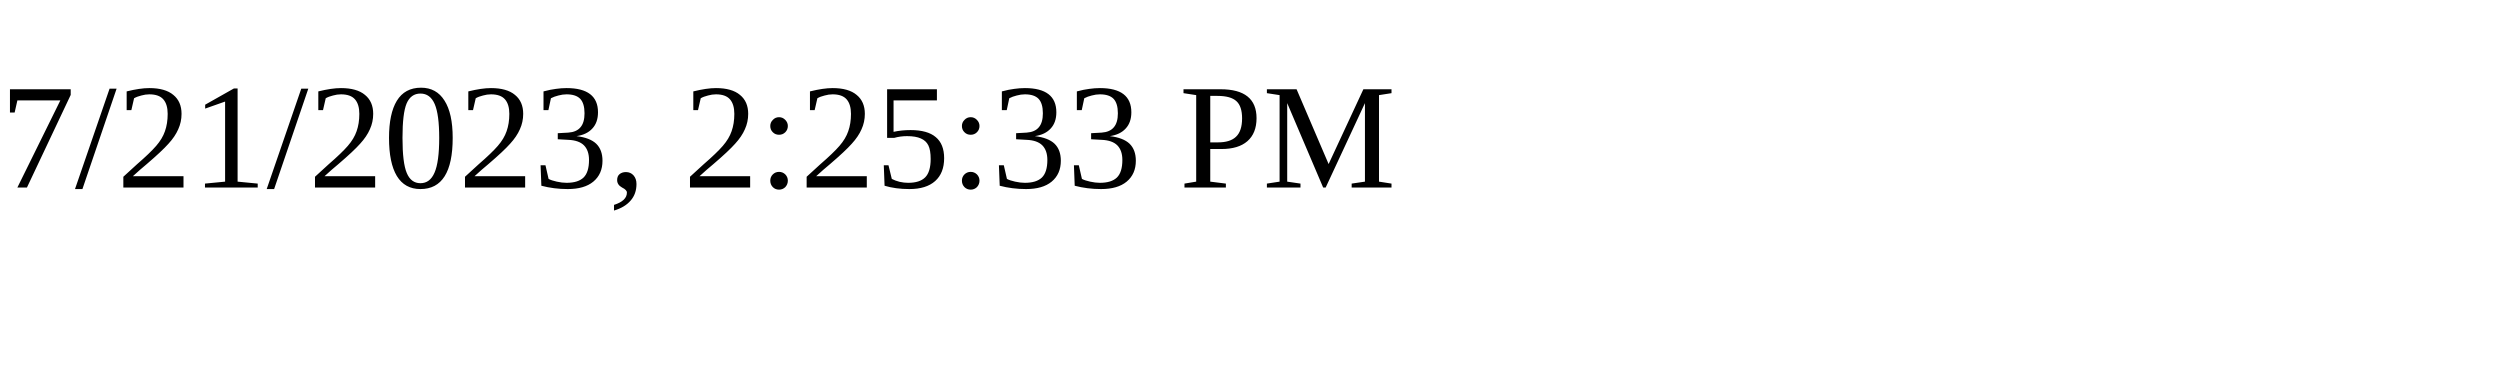
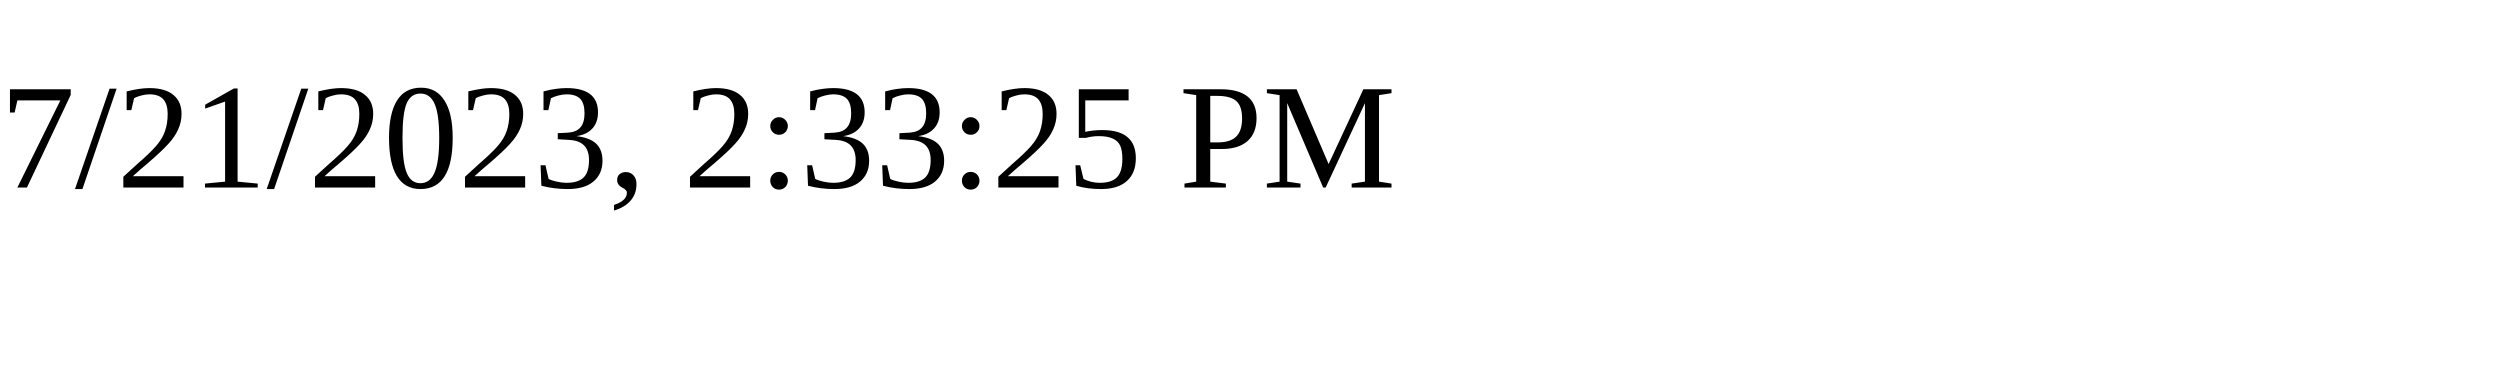
<svg xmlns="http://www.w3.org/2000/svg" height="30" width="200">
-   <text x="0" y="15">7/21/2023, 2:25:33 PM</text>
+   <text x="0" y="15">7/21/2023, 2:33:25 PM</text>
</svg>
